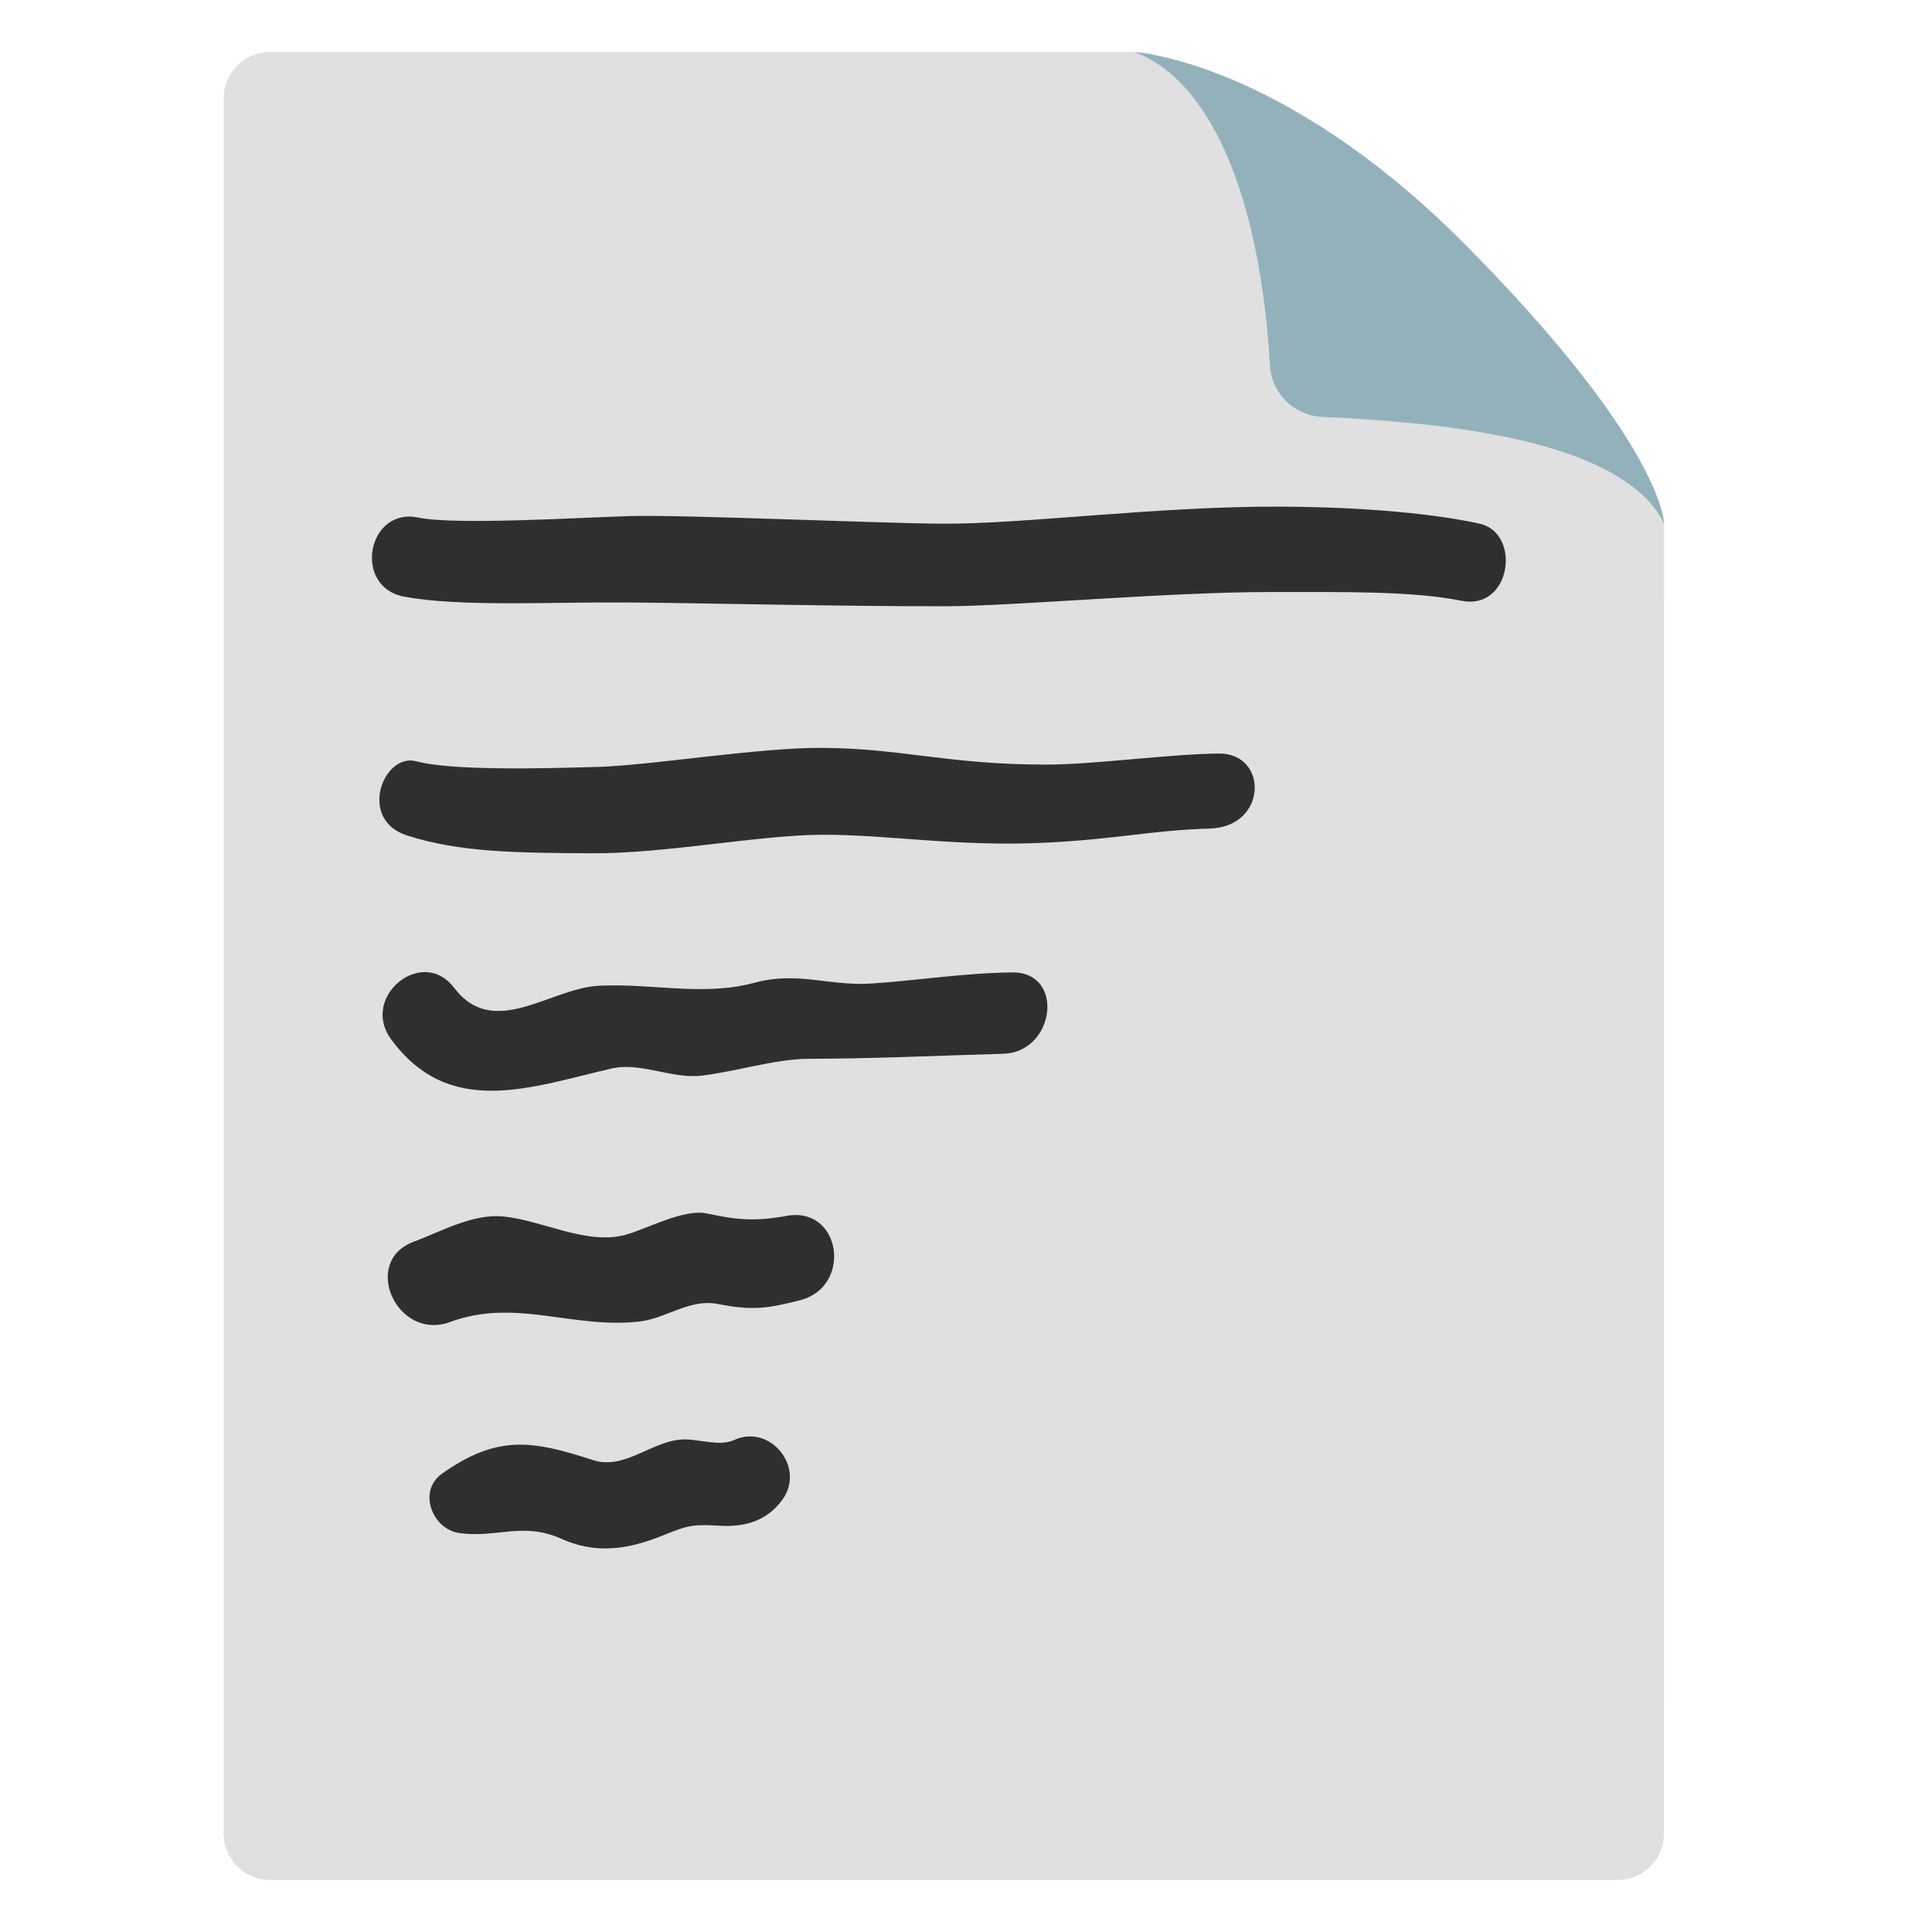
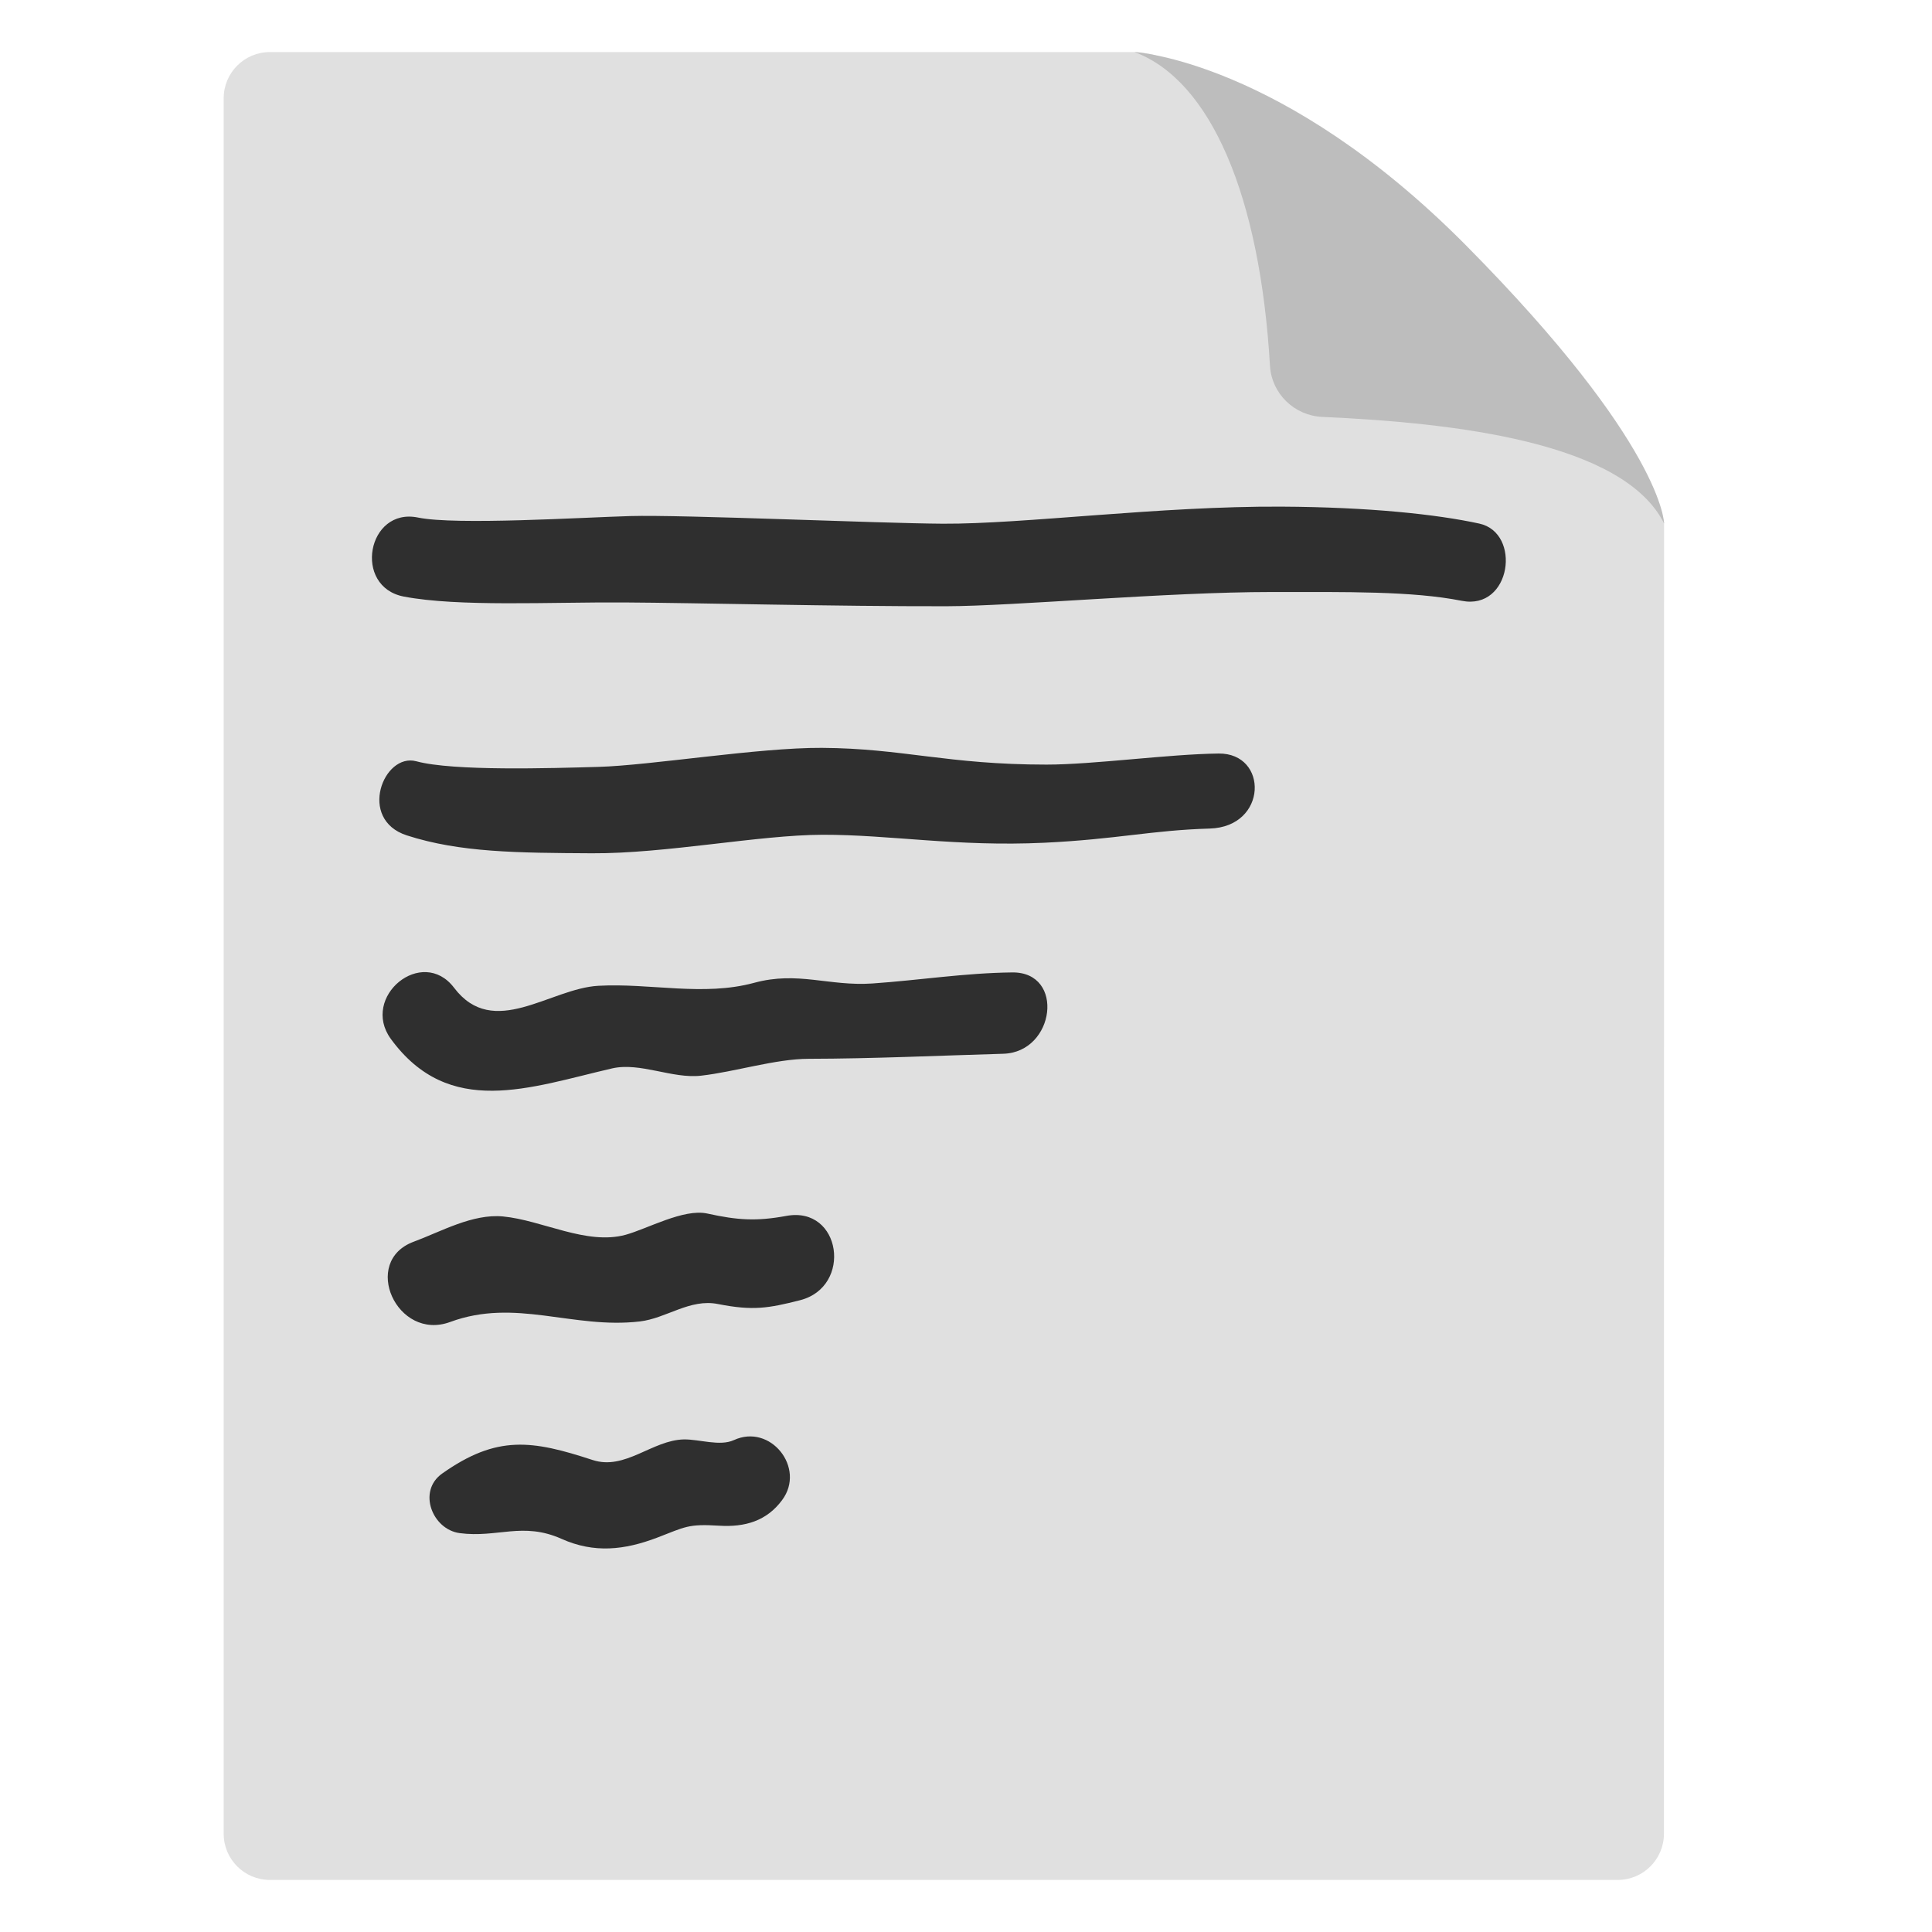
<svg xmlns="http://www.w3.org/2000/svg" width="128" height="128" version="1.1" id="svg5372">
  <defs id="defs5376" />
  <g id="g6720" transform="translate(0,1.47)">
    <path d="M 14.82,120.02 V 5.04 c 0,-1.69 1.37,-3.06 3.06,-3.06 h 57.29 c 8.055,0 35.08,28.568 35.08,31.23 l -0.01,86.81 c -1.9e-4,1.69 -1.37,3.06 -3.06,3.06 h -89.3 c -1.69,0 -3.06,-1.37 -3.06,-3.06 z" fill="#e0e0e0" id="path5360" />
    <g id="g5343" transform="translate(5.4,6.53)">
      <path d="m 75.33,41.924 c -3.317,0.038 -8.273,0.733 -11.4,0.733 -6.561,0 -9.526,-1.078 -14.875,-1.109 -4.211,-0.024 -11.354,1.164 -14.807,1.26 -3.145,0.088 -9.607,0.293 -12.066,-0.371 -2.173,-0.586 -3.908,3.851 -0.627,4.91 3.516,1.136 7.312,1.157 12.262,1.185 4.901,0.028 11.077,-1.218 15.281,-1.227 4.458,-0.009 8.887,0.804 14.683,0.529 4.806,-0.228 7.109,-0.828 10.962,-0.94 3.853,-0.112 3.905,-5.009 0.587,-4.971 z" style="fill:#2f2f2f;fill-opacity:1" id="path67619" />
      <path d="m 92.605,26.688 c -2.816,-0.611 -7.274,-1.092 -13.113,-1.122 -8.061,-0.042 -17.074,1.161 -22.423,1.131 -4.211,-0.024 -17.247,-0.604 -20.7,-0.507 -3.145,0.088 -11.576,0.616 -14.07,0.1 -3.368,-0.697 -4.339,4.588 -0.94,5.235 3.63,0.691 9.629,0.36 14.578,0.389 4.901,0.028 13.995,0.265 21.365,0.251 4.458,-0.009 14.622,-0.943 21.54,-0.943 4.957,0 9.318,-0.069 12.602,0.583 3.285,0.652 3.976,-4.506 1.16,-5.117 z" style="fill:#2f2f2f;fill-opacity:1" id="path67621" />
      <path d="m 61.662,56.426 c -3.121,0.033 -6.158,0.518 -9.278,0.733 -2.876,0.19 -4.92,-0.83 -7.808,-0.048 -3.385,0.921 -6.879,0.01 -10.328,0.2 -3.216,0.174 -6.953,3.582 -9.566,0.129 -2.111,-2.776 -6.217,0.602 -4.188,3.39 3.867,5.294 9.214,3.212 14.656,1.955 1.865,-0.427 3.998,0.703 5.902,0.481 2.218,-0.249 4.944,-1.118 7.146,-1.118 4.234,-0.007 8.599,-0.211 12.876,-0.334 3.429,-0.101 4.101,-5.43 0.587,-5.388 z" style="fill:#2f2f2f;fill-opacity:1" id="path60048-0" />
      <path d="m 46.691,72.558 c -1.989,0.364 -3.217,0.285 -5.242,-0.16 -1.563,-0.336 -3.969,1.02 -5.408,1.412 -2.588,0.703 -5.528,-0.974 -8.127,-1.218 -2.022,-0.183 -4.077,0.999 -5.897,1.672 -3.525,1.298 -1.119,6.619 2.406,5.321 4.342,-1.604 8.114,0.482 12.563,-0.035 1.771,-0.206 3.319,-1.531 5.189,-1.153 2.305,0.454 3.329,0.28 5.426,-0.253 3.502,-0.888 2.741,-6.267 -0.91,-5.586 z" style="fill:#2f2f2f;fill-opacity:1" id="path60050-8" />
      <path d="m 43.219,87.411 c -0.92,0.426 -2.286,-0.06 -3.303,-0.046 -2.106,0.04 -3.899,2.073 -6.056,1.363 -3.995,-1.306 -6.319,-1.681 -9.969,0.901 -1.652,1.173 -0.641,3.703 1.163,3.944 2.499,0.333 4.173,-0.767 6.747,0.379 2.17,0.973 4.175,0.741 6.333,-0.077 1.875,-0.718 2.038,-0.922 4.106,-0.794 1.708,0.109 3.16,-0.311 4.181,-1.702 1.581,-2.126 -0.781,-5.09 -3.202,-3.967 z" style="fill:#2f2f2f;fill-opacity:1" id="path60052-4" />
    </g>
    <g id="g5370">
-       <path d="m 75.17,1.98 c 5.04,1.89 8.31,9.51 8.97,20.79 0.11,1.84 1.61,3.29 3.45,3.38 8.97,0.4 19.99,1.71 22.66,7.06 0,0 0,-5.17 -13.12,-18.42 C 84.97,2.52 75.17,1.98 75.17,1.98 Z" fill="#b0bec5" id="path5368" style="fill:#93b1bb" />
+       <path d="m 75.17,1.98 c 5.04,1.89 8.31,9.51 8.97,20.79 0.11,1.84 1.61,3.29 3.45,3.38 8.97,0.4 19.99,1.71 22.66,7.06 0,0 0,-5.17 -13.12,-18.42 C 84.97,2.52 75.17,1.98 75.17,1.98 Z" fill="#b0bec5" id="path5368" style="fill:#bdbdbd;fill-opacity:1" />
    </g>
  </g>
</svg>
